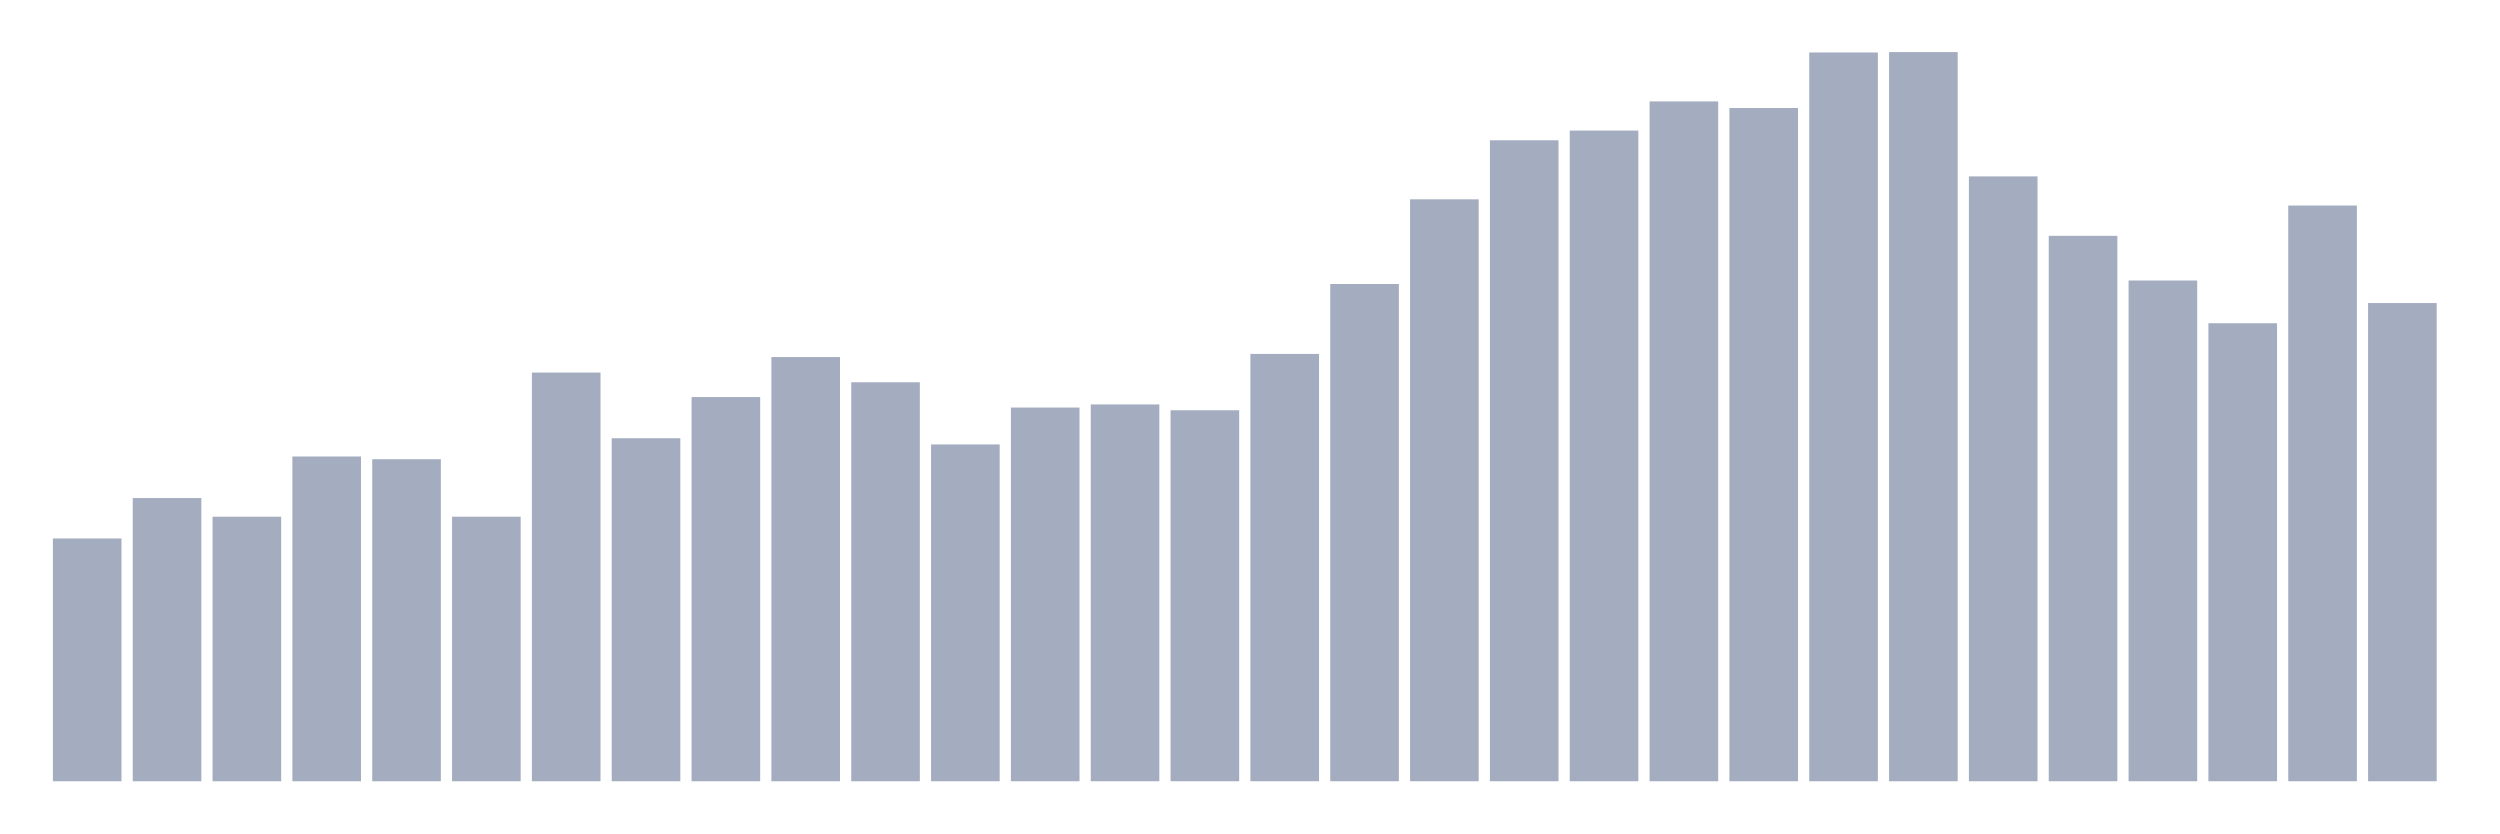
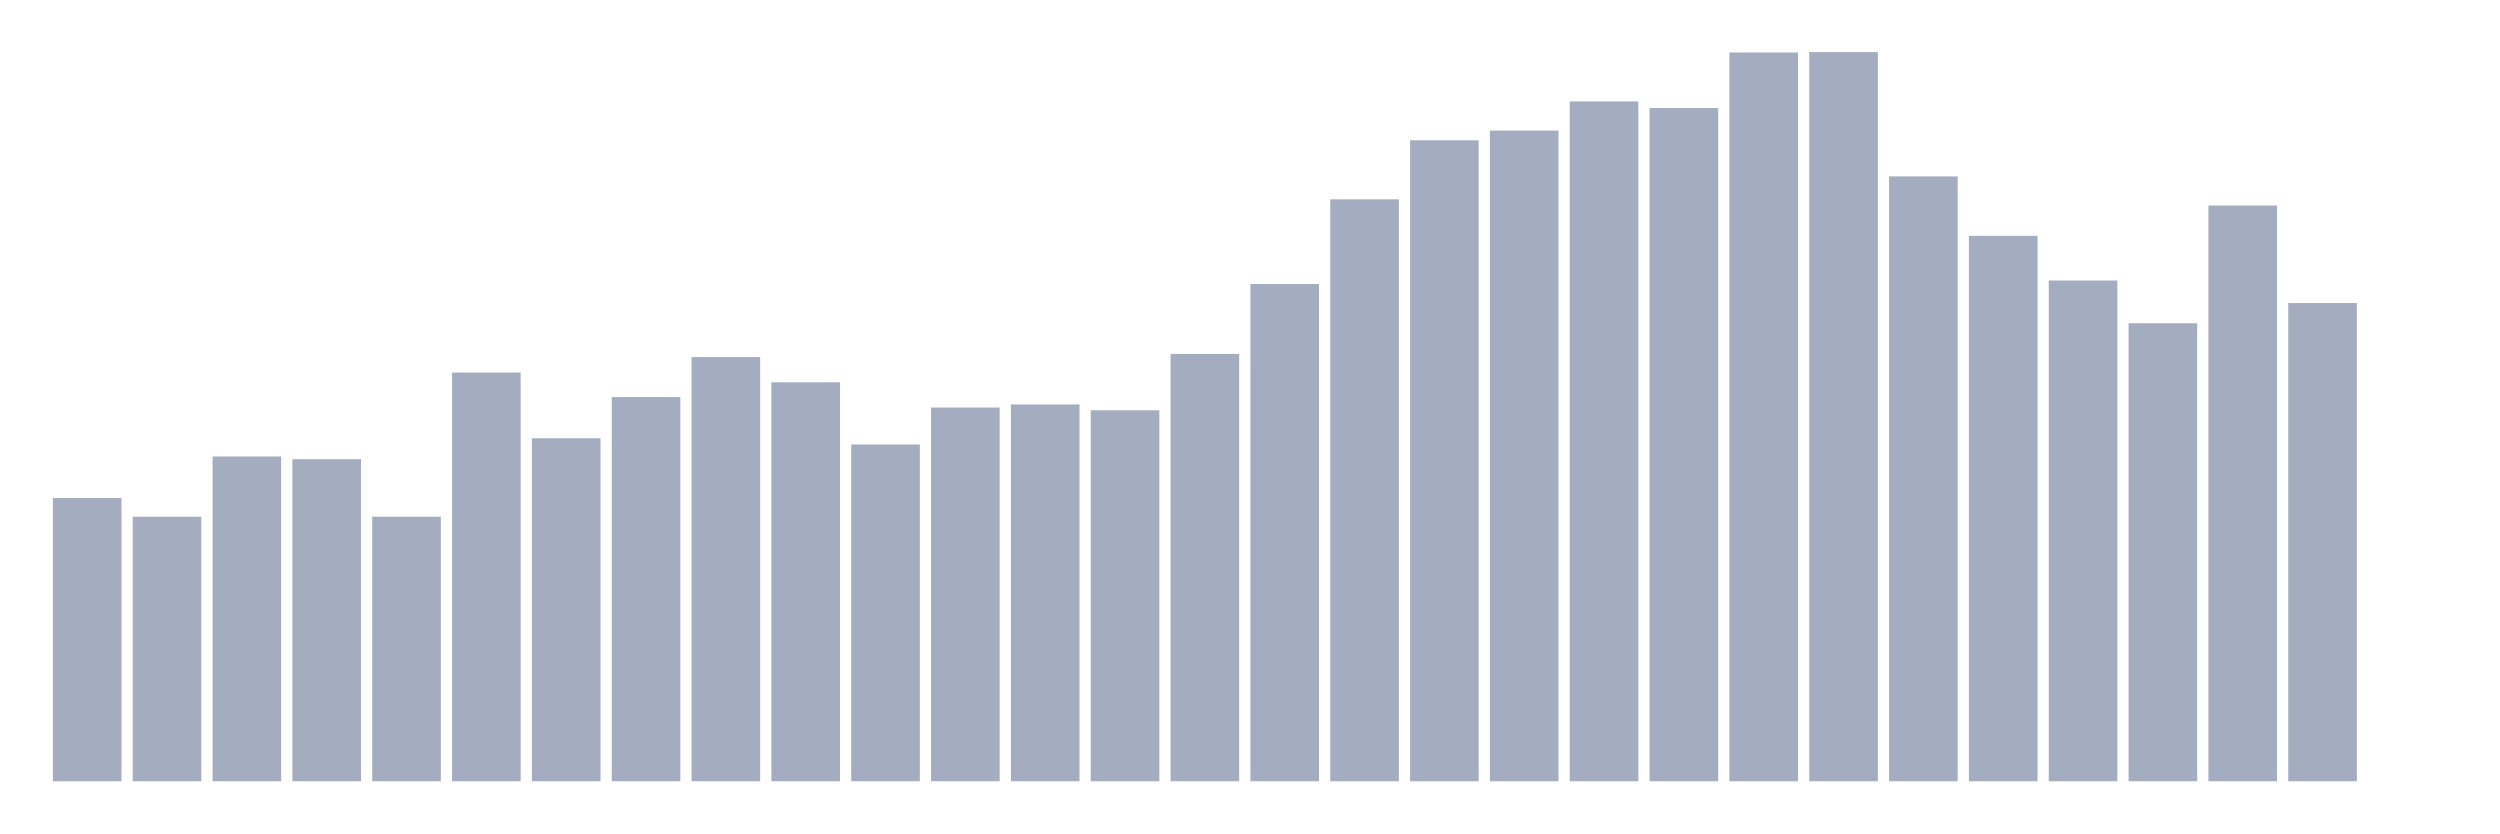
<svg xmlns="http://www.w3.org/2000/svg" viewBox="0 0 480 160">
  <g transform="translate(10,10)">
-     <rect class="bar" x="0.153" width="13.175" y="93.383" height="46.617" fill="rgb(164,173,192)" />
-     <rect class="bar" x="15.482" width="13.175" y="85.626" height="54.374" fill="rgb(164,173,192)" />
-     <rect class="bar" x="30.81" width="13.175" y="89.206" height="50.794" fill="rgb(164,173,192)" />
-     <rect class="bar" x="46.138" width="13.175" y="77.645" height="62.355" fill="rgb(164,173,192)" />
-     <rect class="bar" x="61.466" width="13.175" y="78.167" height="61.833" fill="rgb(164,173,192)" />
-     <rect class="bar" x="76.794" width="13.175" y="89.206" height="50.794" fill="rgb(164,173,192)" />
-     <rect class="bar" x="92.123" width="13.175" y="61.534" height="78.466" fill="rgb(164,173,192)" />
-     <rect class="bar" x="107.451" width="13.175" y="74.14" height="65.86" fill="rgb(164,173,192)" />
-     <rect class="bar" x="122.779" width="13.175" y="66.233" height="73.767" fill="rgb(164,173,192)" />
-     <rect class="bar" x="138.107" width="13.175" y="58.551" height="81.449" fill="rgb(164,173,192)" />
-     <rect class="bar" x="153.436" width="13.175" y="63.399" height="76.601" fill="rgb(164,173,192)" />
-     <rect class="bar" x="168.764" width="13.175" y="75.333" height="64.667" fill="rgb(164,173,192)" />
-     <rect class="bar" x="184.092" width="13.175" y="68.247" height="71.753" fill="rgb(164,173,192)" />
-     <rect class="bar" x="199.42" width="13.175" y="67.651" height="72.349" fill="rgb(164,173,192)" />
-     <rect class="bar" x="214.748" width="13.175" y="68.769" height="71.231" fill="rgb(164,173,192)" />
-     <rect class="bar" x="230.077" width="13.175" y="57.954" height="82.046" fill="rgb(164,173,192)" />
-     <rect class="bar" x="245.405" width="13.175" y="44.529" height="95.471" fill="rgb(164,173,192)" />
-     <rect class="bar" x="260.733" width="13.175" y="28.269" height="111.731" fill="rgb(164,173,192)" />
-     <rect class="bar" x="276.061" width="13.175" y="16.931" height="123.069" fill="rgb(164,173,192)" />
-     <rect class="bar" x="291.39" width="13.175" y="15.067" height="124.933" fill="rgb(164,173,192)" />
-     <rect class="bar" x="306.718" width="13.175" y="9.473" height="130.527" fill="rgb(164,173,192)" />
-     <rect class="bar" x="322.046" width="13.175" y="10.741" height="129.259" fill="rgb(164,173,192)" />
-     <rect class="bar" x="337.374" width="13.175" y="0.075" height="139.925" fill="rgb(164,173,192)" />
-     <rect class="bar" x="352.702" width="13.175" y="0" height="140" fill="rgb(164,173,192)" />
-     <rect class="bar" x="368.031" width="13.175" y="23.868" height="116.132" fill="rgb(164,173,192)" />
-     <rect class="bar" x="383.359" width="13.175" y="35.28" height="104.72" fill="rgb(164,173,192)" />
-     <rect class="bar" x="398.687" width="13.175" y="43.857" height="96.143" fill="rgb(164,173,192)" />
-     <rect class="bar" x="414.015" width="13.175" y="52.062" height="87.938" fill="rgb(164,173,192)" />
-     <rect class="bar" x="429.344" width="13.175" y="29.462" height="110.538" fill="rgb(164,173,192)" />
-     <rect class="bar" x="444.672" width="13.175" y="48.183" height="91.817" fill="rgb(164,173,192)" />
+     <rect class="bar" x="0.153" width="13.175" y="85.626" height="54.374" fill="rgb(164,173,192)" />
+     <rect class="bar" x="15.482" width="13.175" y="89.206" height="50.794" fill="rgb(164,173,192)" />
+     <rect class="bar" x="30.81" width="13.175" y="77.645" height="62.355" fill="rgb(164,173,192)" />
+     <rect class="bar" x="46.138" width="13.175" y="78.167" height="61.833" fill="rgb(164,173,192)" />
+     <rect class="bar" x="61.466" width="13.175" y="89.206" height="50.794" fill="rgb(164,173,192)" />
+     <rect class="bar" x="76.794" width="13.175" y="61.534" height="78.466" fill="rgb(164,173,192)" />
+     <rect class="bar" x="92.123" width="13.175" y="74.14" height="65.86" fill="rgb(164,173,192)" />
+     <rect class="bar" x="107.451" width="13.175" y="66.233" height="73.767" fill="rgb(164,173,192)" />
+     <rect class="bar" x="122.779" width="13.175" y="58.551" height="81.449" fill="rgb(164,173,192)" />
+     <rect class="bar" x="138.107" width="13.175" y="63.399" height="76.601" fill="rgb(164,173,192)" />
+     <rect class="bar" x="153.436" width="13.175" y="75.333" height="64.667" fill="rgb(164,173,192)" />
+     <rect class="bar" x="168.764" width="13.175" y="68.247" height="71.753" fill="rgb(164,173,192)" />
+     <rect class="bar" x="184.092" width="13.175" y="67.651" height="72.349" fill="rgb(164,173,192)" />
+     <rect class="bar" x="199.42" width="13.175" y="68.769" height="71.231" fill="rgb(164,173,192)" />
+     <rect class="bar" x="214.748" width="13.175" y="57.954" height="82.046" fill="rgb(164,173,192)" />
+     <rect class="bar" x="230.077" width="13.175" y="44.529" height="95.471" fill="rgb(164,173,192)" />
+     <rect class="bar" x="245.405" width="13.175" y="28.269" height="111.731" fill="rgb(164,173,192)" />
+     <rect class="bar" x="260.733" width="13.175" y="16.931" height="123.069" fill="rgb(164,173,192)" />
+     <rect class="bar" x="276.061" width="13.175" y="15.067" height="124.933" fill="rgb(164,173,192)" />
+     <rect class="bar" x="291.39" width="13.175" y="9.473" height="130.527" fill="rgb(164,173,192)" />
+     <rect class="bar" x="306.718" width="13.175" y="10.741" height="129.259" fill="rgb(164,173,192)" />
+     <rect class="bar" x="322.046" width="13.175" y="0.075" height="139.925" fill="rgb(164,173,192)" />
+     <rect class="bar" x="337.374" width="13.175" y="0" height="140" fill="rgb(164,173,192)" />
+     <rect class="bar" x="352.702" width="13.175" y="23.868" height="116.132" fill="rgb(164,173,192)" />
+     <rect class="bar" x="368.031" width="13.175" y="35.28" height="104.72" fill="rgb(164,173,192)" />
+     <rect class="bar" x="383.359" width="13.175" y="43.857" height="96.143" fill="rgb(164,173,192)" />
+     <rect class="bar" x="398.687" width="13.175" y="52.062" height="87.938" fill="rgb(164,173,192)" />
+     <rect class="bar" x="414.015" width="13.175" y="29.462" height="110.538" fill="rgb(164,173,192)" />
+     <rect class="bar" x="429.344" width="13.175" y="48.183" height="91.817" fill="rgb(164,173,192)" />
+     <rect class="bar" x="444.672" width="13.175" y="140" height="0" fill="rgb(164,173,192)" />
  </g>
</svg>
